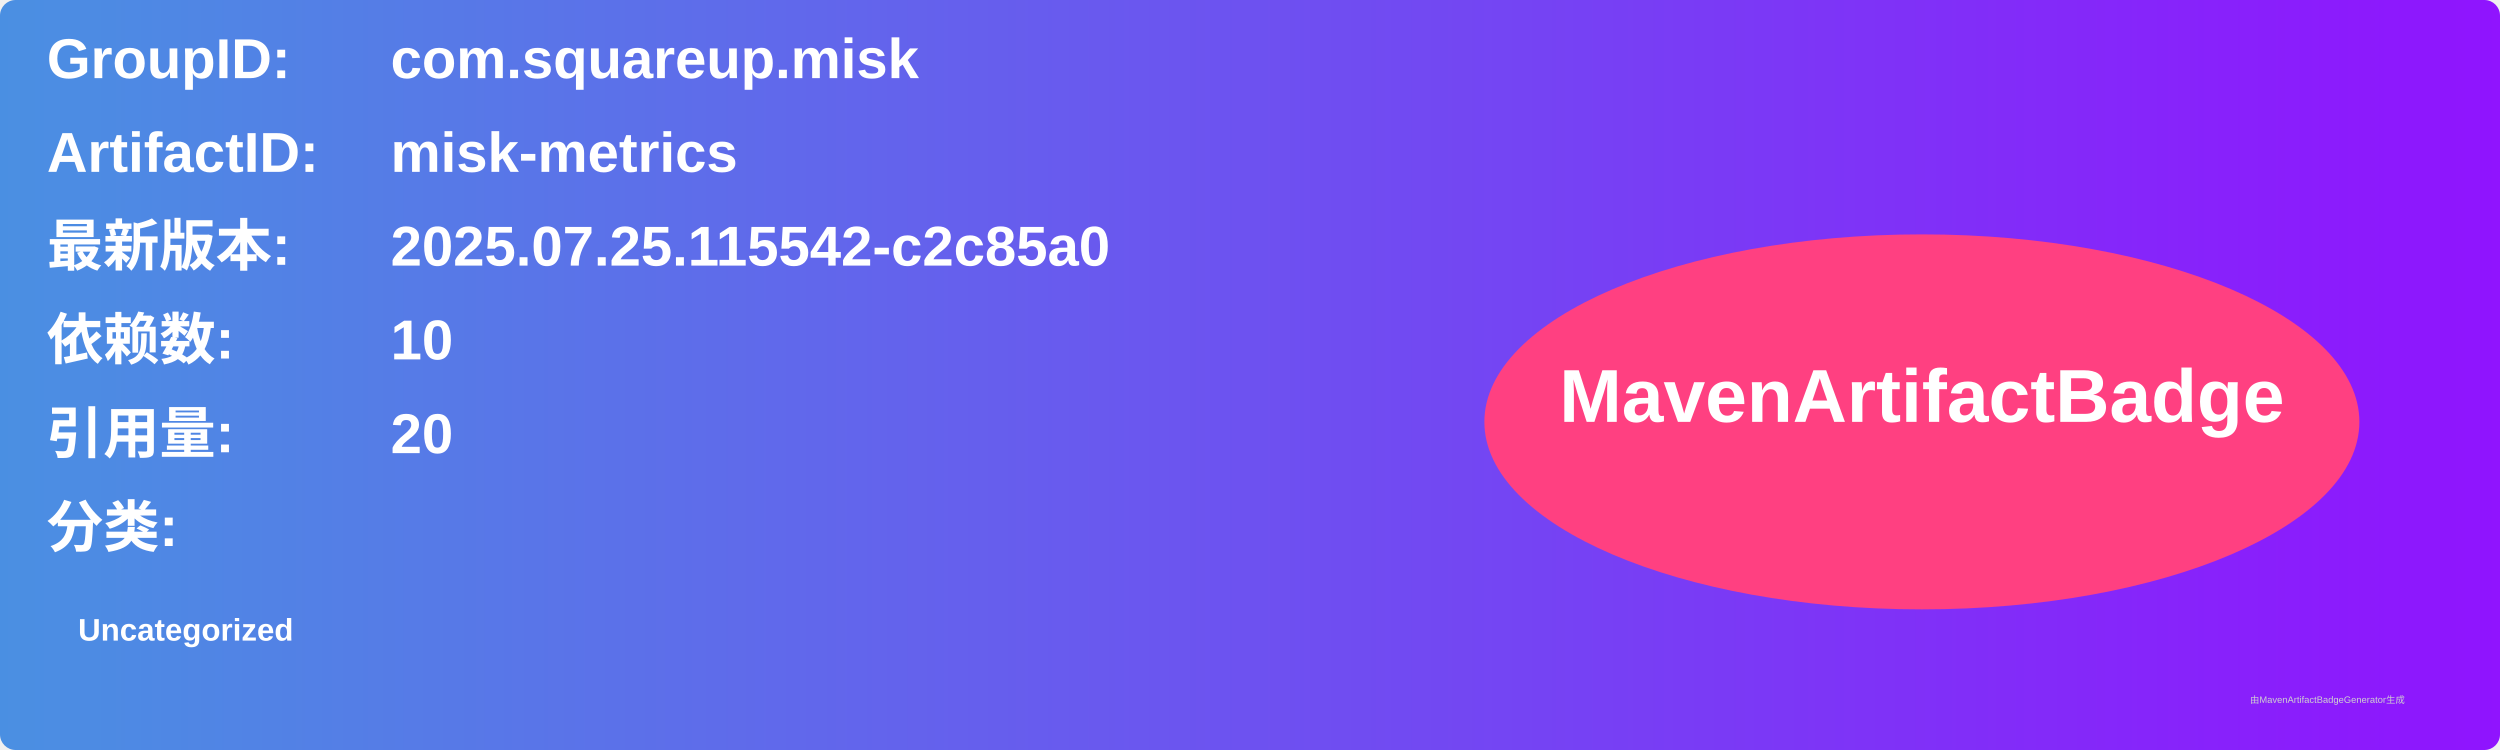
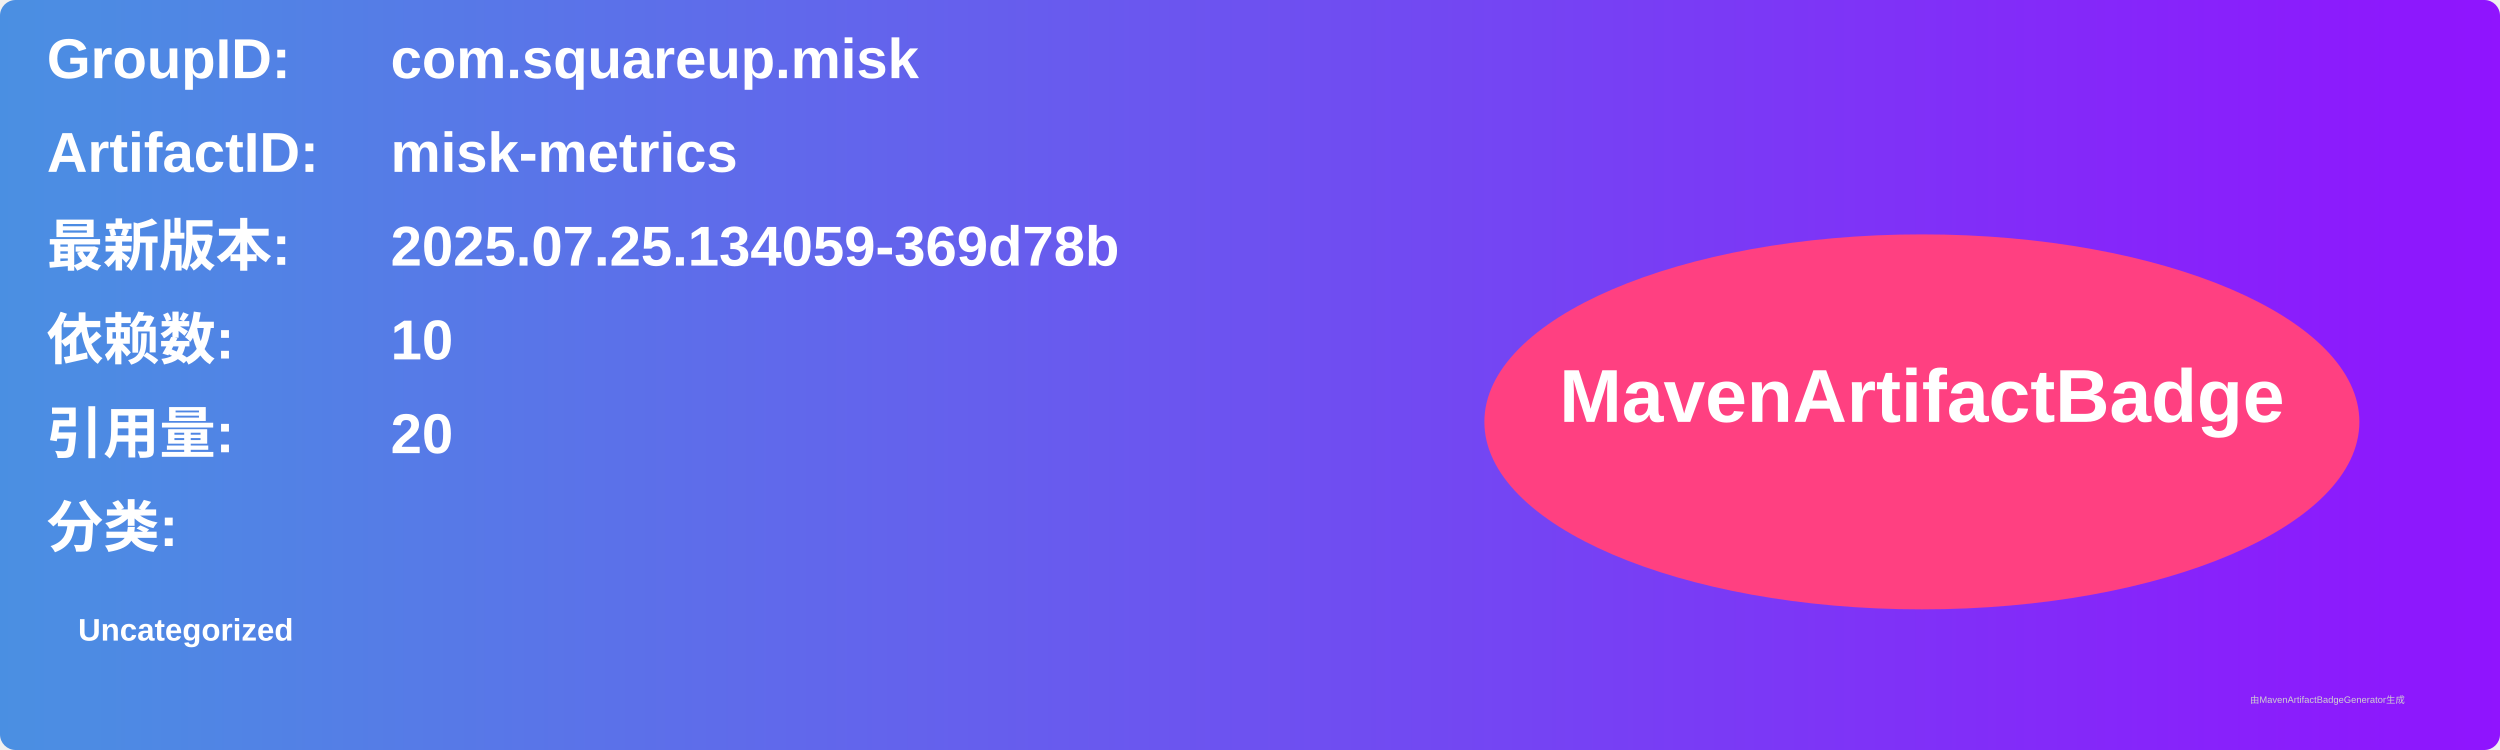
<svg xmlns="http://www.w3.org/2000/svg" width="800" height="240" viewBox="0 0 800 240">
  <linearGradient id="grad" x1="0%" y1="0%" x2="100%" y2="0%">
    <stop offset="0%" stop-color="#4a90e2" />
    <stop offset="100%" stop-color="#9013fe" />
  </linearGradient>
  <rect width="100%" height="100%" rx="5" ry="5" fill="url(#grad)" />
  <g transform="translate(15, 15)">
    <text x="0" y="10" font-family="Arial" font-size="18" fill="white" font-weight="bold" width="260">GroupID:</text>
    <text x="110" y="10" font-family="Arial" font-size="18" fill="white" font-weight="bold" width="460">com.squareup.misk</text>
    <text x="0" y="40" font-family="Arial" font-size="18" fill="white" font-weight="bold" width="260">ArtifactID:</text>
    <text x="110" y="40" font-family="Arial" font-size="18" fill="white" font-weight="bold" width="460">misk-metrics</text>
    <text x="0" y="70" font-family="Arial" font-size="18" fill="white" font-weight="bold">最新版本:</text>
    <text x="110" y="70" font-family="Arial" font-size="18" fill="white" font-weight="bold">
-       <tspan font-weight="bold">2025.07.25.115542-c2c85a0</tspan>
+       <tspan font-weight="bold">2025.07.25.134059-369d78b</tspan>
    </text>
    <text x="0" y="100" font-family="Arial" font-size="18" fill="white" font-weight="bold">依赖数: </text>
    <text x="110" y="100" font-family="Arial" font-size="18" fill="white">
      <tspan font-weight="bold">10</tspan>
    </text>
    <text x="0" y="130" font-family="Arial" font-size="18" fill="white" font-weight="bold">引用量: </text>
    <text x="110" y="130" font-family="Arial" font-size="18" fill="white">
      <tspan font-weight="bold">20</tspan>
    </text>
    <text x="0" y="160" font-family="Arial" font-size="18" fill="white" font-weight="bold">分类:</text>
    <text x="10" y="190" font-family="Arial" font-size="10" fill="white">
      <tspan font-weight="bold">Uncategorized</tspan>
    </text>
    <ellipse cx="600" cy="120" rx="140" ry="60" fill="#ff4081" />
    <text x="600" y="120" text-anchor="middle" font-family="Arial" font-size="24" fill="white" font-weight="bold">MavenArtifactBadge</text>
  </g>
  <text x="720" y="225" font-family="Arial" font-size="3" fill="#d0d0d0">由MavenArtifactBadgeGenerator生成</text>
</svg>
